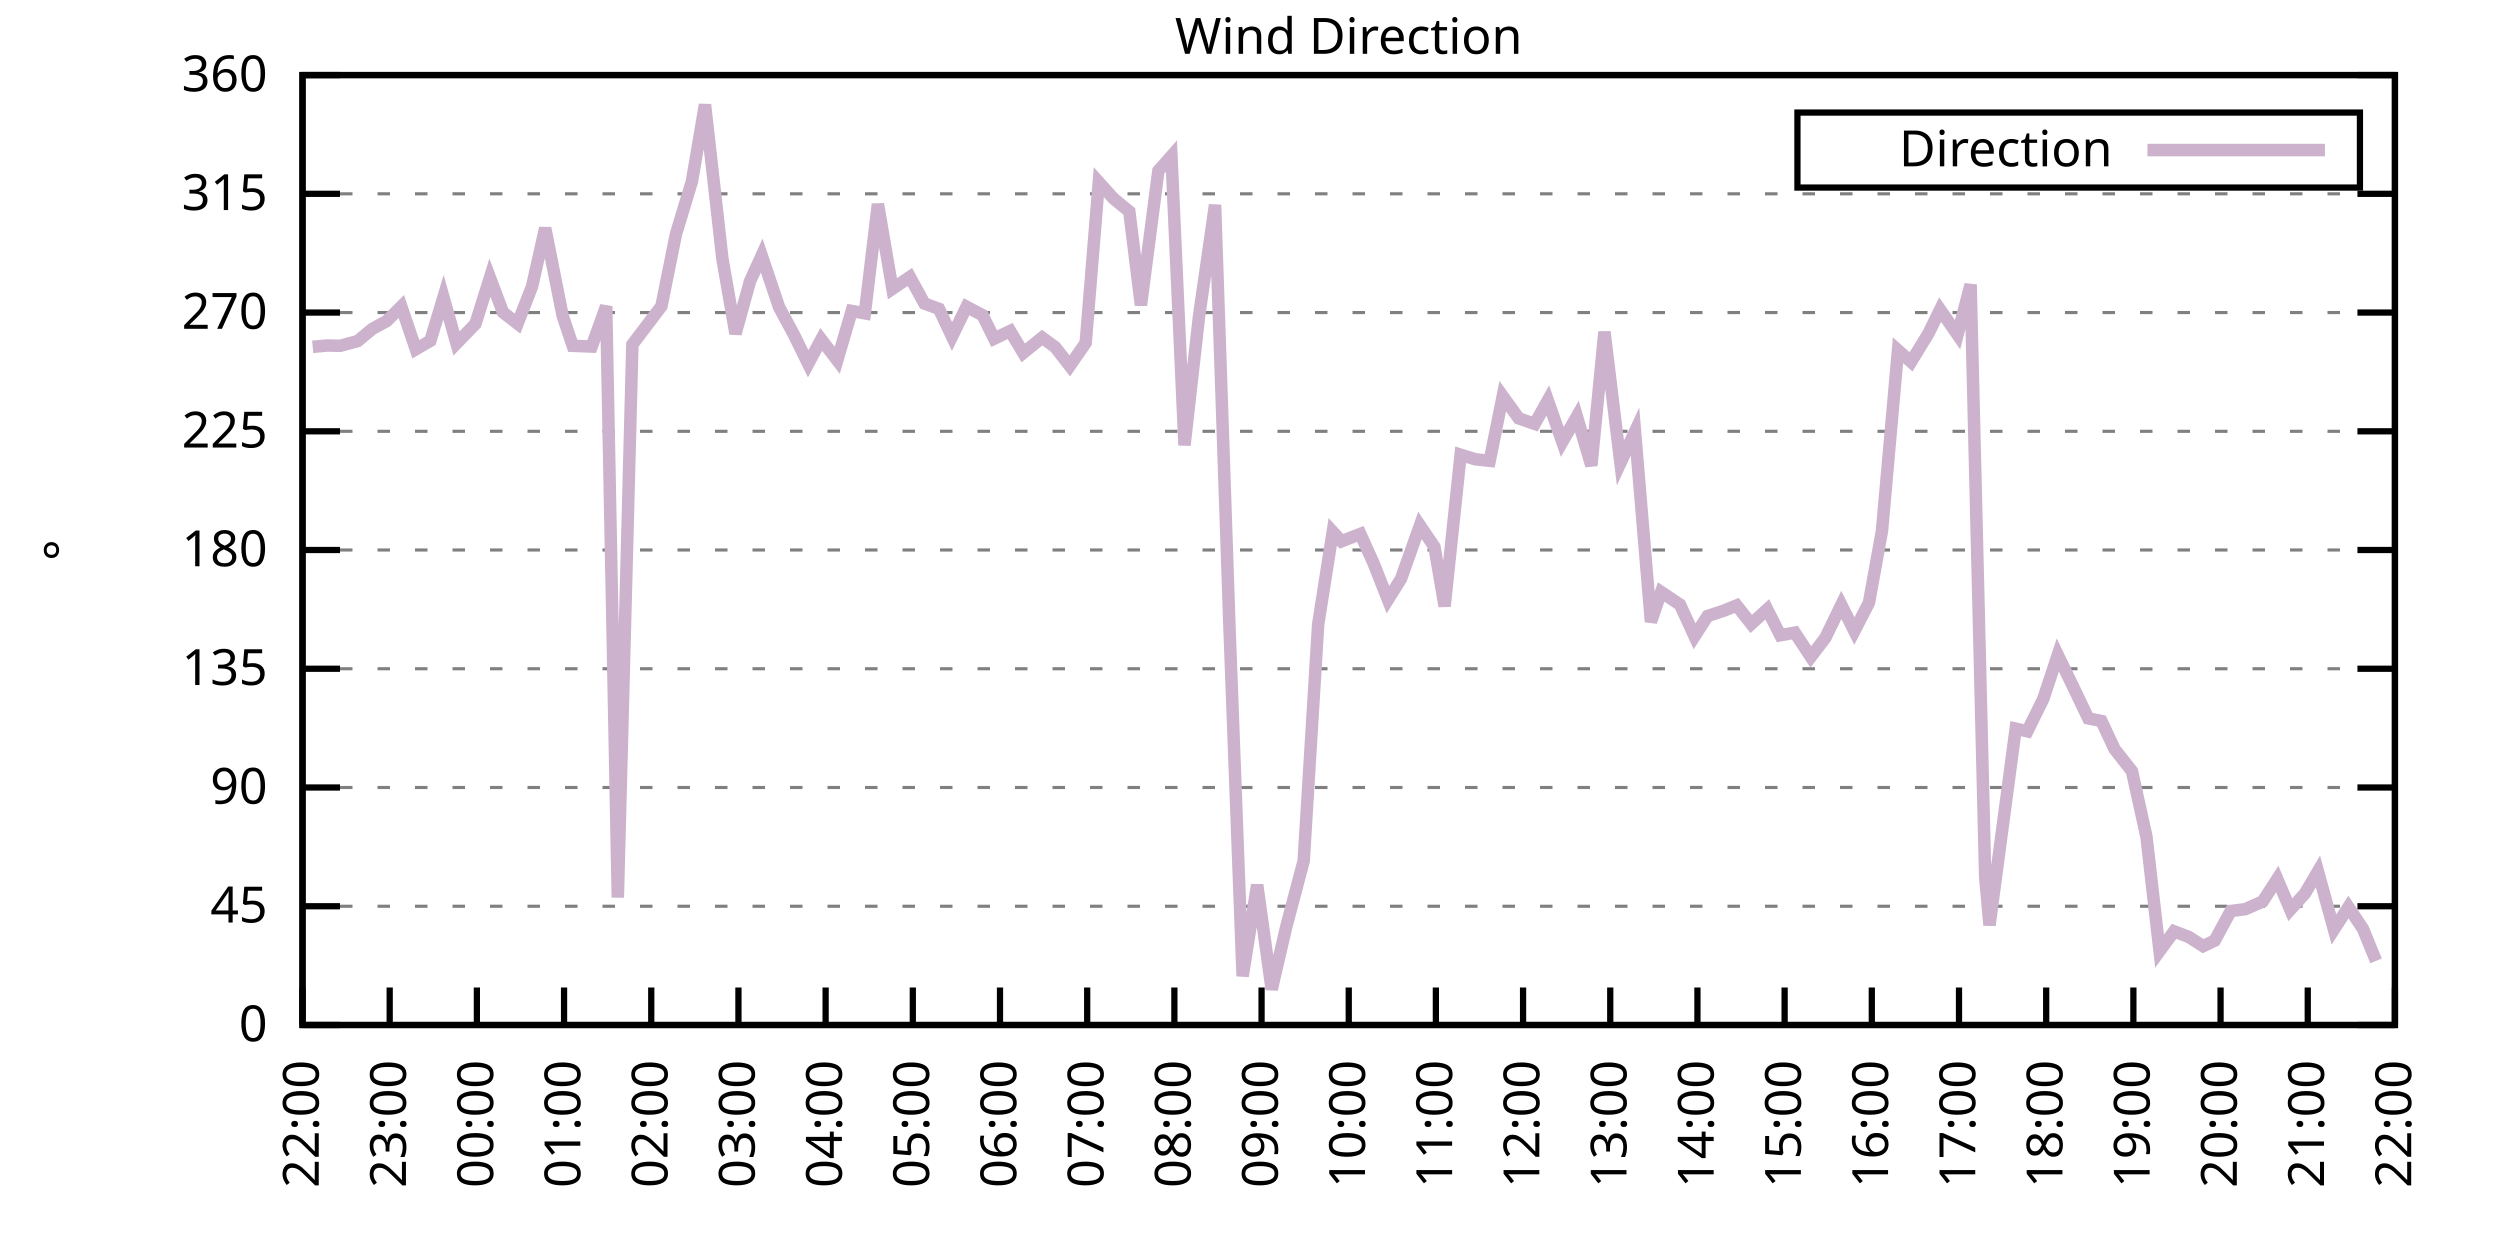
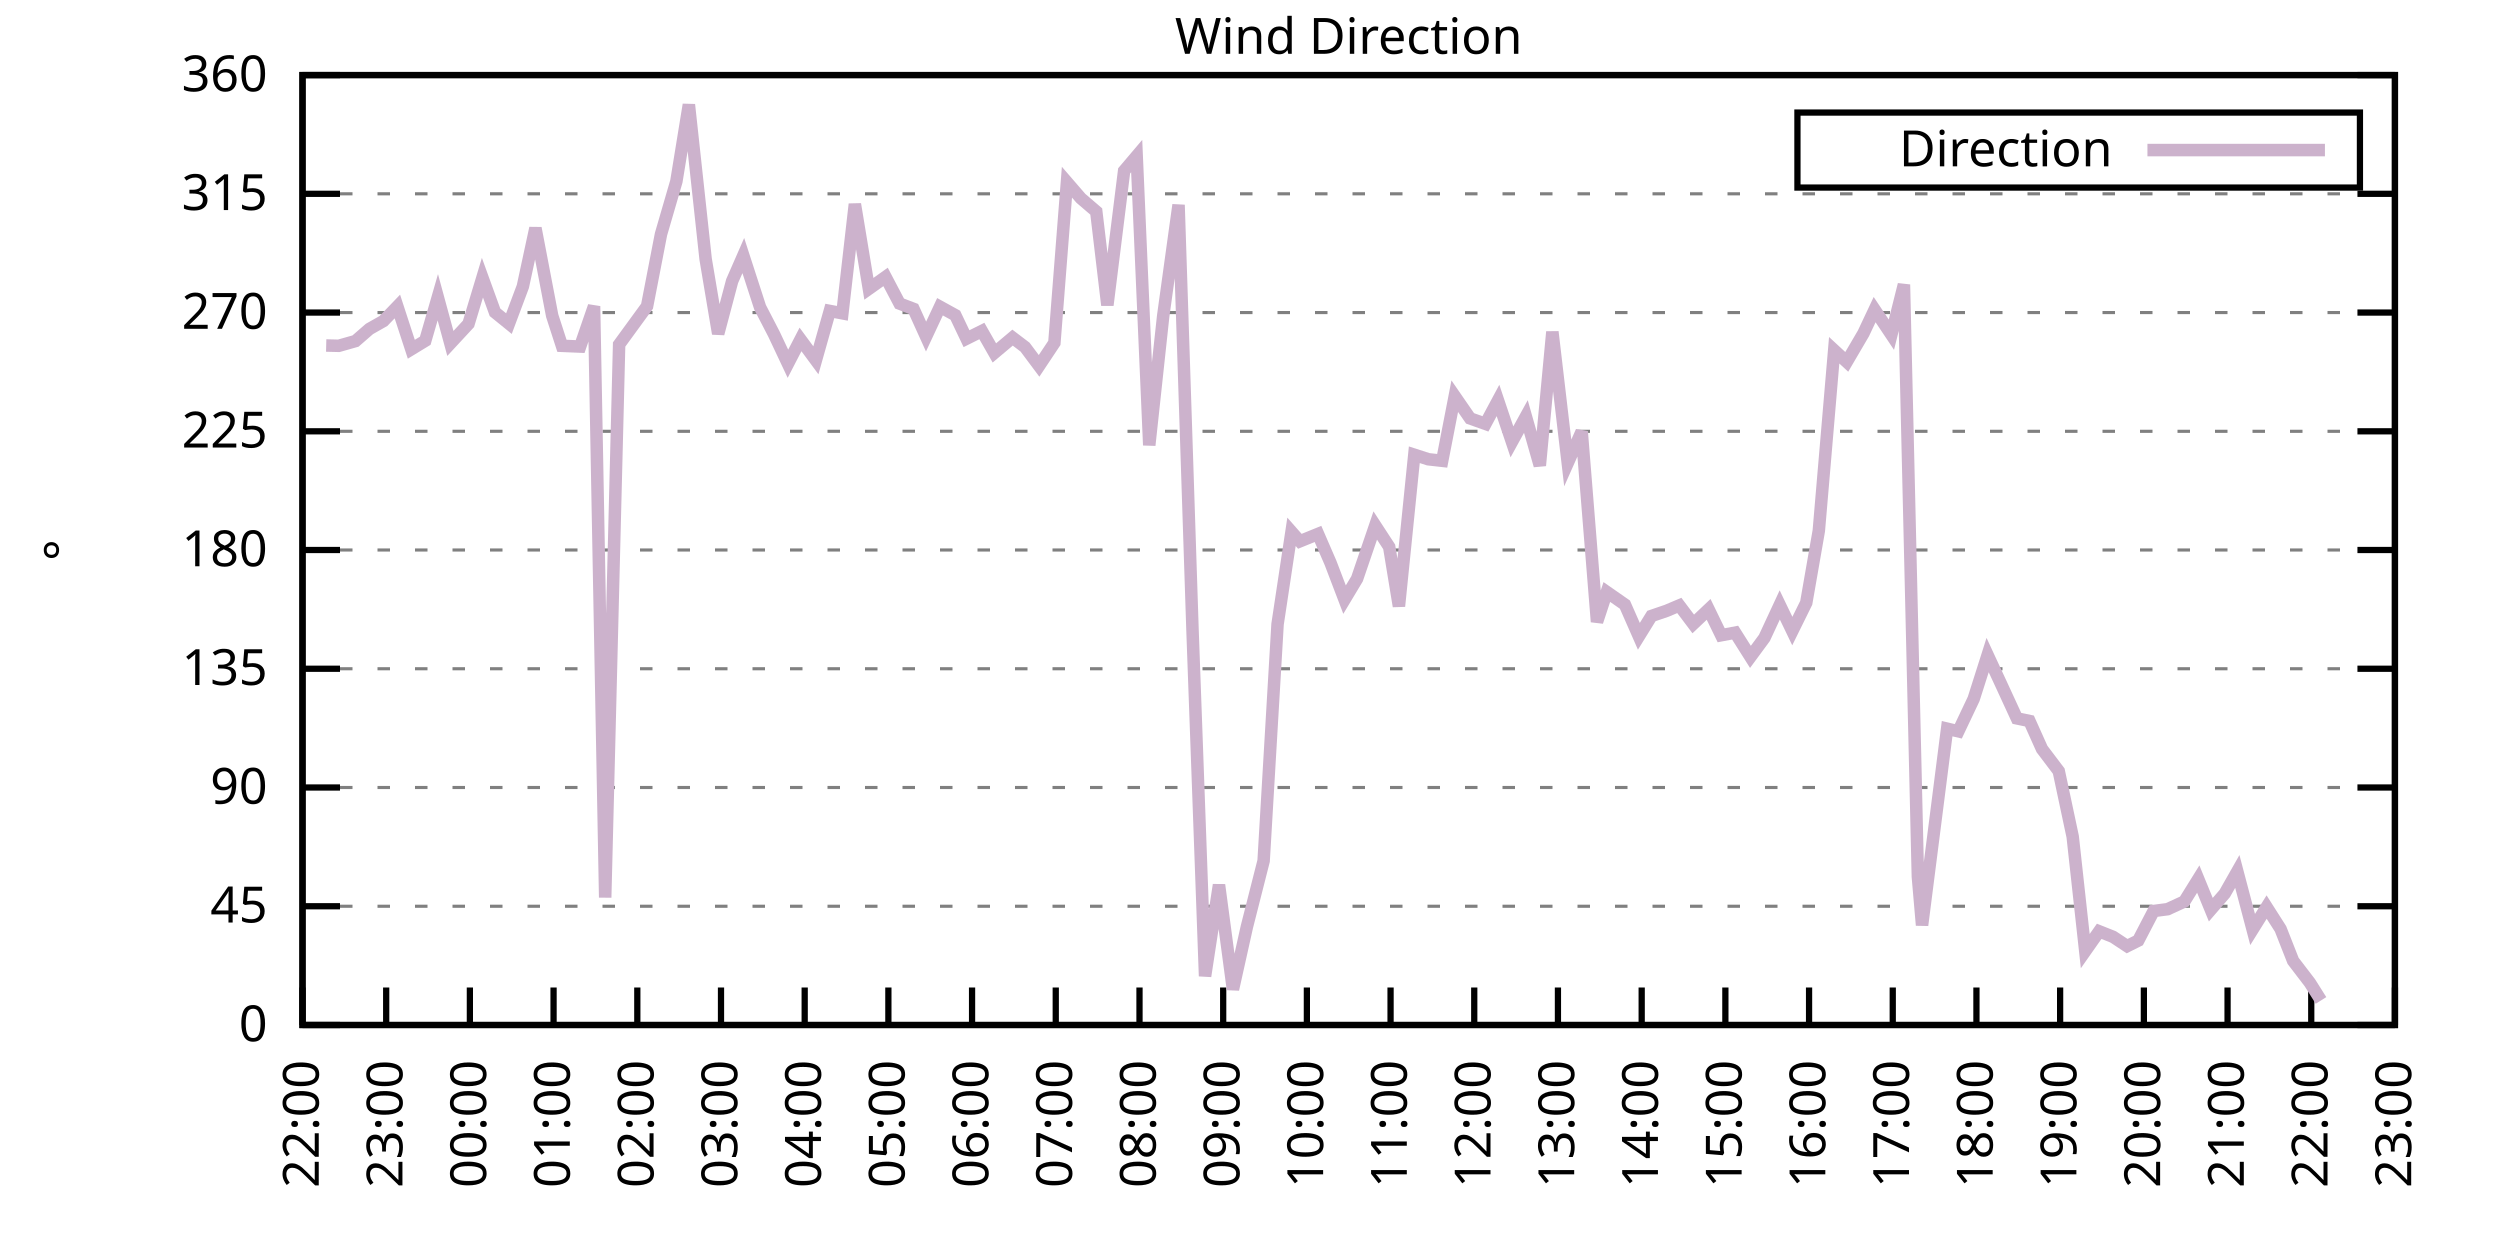
<svg xmlns="http://www.w3.org/2000/svg" xmlns:xlink="http://www.w3.org/1999/xlink" width="400" height="200" viewBox="0 0 400 200">
  <g id="gnuplot_canvas">
    <rect x="0" y="0" width="400" height="200" fill="none" />
    <defs>
      <circle id="gpDot" r="0.5" stroke-width="0.5" stroke="currentColor" />
      <path id="gpPt0" stroke-width="0.333" stroke="currentColor" d="M-1,0 h2 M0,-1 v2" />
      <path id="gpPt1" stroke-width="0.333" stroke="currentColor" d="M-1,-1 L1,1 M1,-1 L-1,1" />
      <path id="gpPt2" stroke-width="0.333" stroke="currentColor" d="M-1,0 L1,0 M0,-1 L0,1 M-1,-1 L1,1 M-1,1 L1,-1" />
      <rect id="gpPt3" stroke-width="0.333" stroke="currentColor" x="-1" y="-1" width="2" height="2" />
      <rect id="gpPt4" stroke-width="0.333" stroke="currentColor" fill="currentColor" x="-1" y="-1" width="2" height="2" />
      <circle id="gpPt5" stroke-width="0.333" stroke="currentColor" cx="0" cy="0" r="1" />
      <use xlink:href="#gpPt5" id="gpPt6" fill="currentColor" stroke="none" />
      <path id="gpPt7" stroke-width="0.333" stroke="currentColor" d="M0,-1.33 L-1.33,0.67 L1.33,0.67 z" />
      <use xlink:href="#gpPt7" id="gpPt8" fill="currentColor" stroke="none" />
      <use xlink:href="#gpPt7" id="gpPt9" stroke="currentColor" transform="rotate(180)" />
      <use xlink:href="#gpPt9" id="gpPt10" fill="currentColor" stroke="none" />
      <use xlink:href="#gpPt3" id="gpPt11" stroke="currentColor" transform="rotate(45)" />
      <use xlink:href="#gpPt11" id="gpPt12" fill="currentColor" stroke="none" />
      <path id="gpPt13" stroke-width="0.333" stroke="currentColor" d="M0,1.330 L1.265,0.411 L0.782,-1.067 L-0.782,-1.076 L-1.265,0.411 z" />
      <use xlink:href="#gpPt13" id="gpPt14" fill="currentColor" stroke="none" />
      <filter id="textbox" filterUnits="objectBoundingBox" x="0" y="0" height="1" width="1">
        <feFlood flood-color="white" flood-opacity="1" result="bgnd" />
        <feComposite in="SourceGraphic" in2="bgnd" operator="atop" />
      </filter>
      <filter id="greybox" filterUnits="objectBoundingBox" x="0" y="0" height="1" width="1">
        <feFlood flood-color="lightgrey" flood-opacity="1" result="grey" />
        <feComposite in="SourceGraphic" in2="grey" operator="atop" />
      </filter>
    </defs>
    <g fill="none" color="white" stroke="currentColor" stroke-width="1.00" stroke-linecap="butt" stroke-linejoin="miter">
</g>
    <g fill="none" color="black" stroke="currentColor" stroke-width="1.00" stroke-linecap="butt" stroke-linejoin="miter">
      <g stroke="none" shape-rendering="crispEdges">
        <polygon fill="rgb(255, 255, 255)" points="48.40,164.00 383.18,164.00 383.18,12.02 48.40,12.02 " />
      </g>
    </g>
    <g fill="none" color="black" stroke="currentColor" stroke-width="1.00" stroke-linecap="butt" stroke-linejoin="miter">
</g>
    <g fill="none" color="black" stroke="black" stroke-width="0.50" stroke-linecap="butt" stroke-linejoin="miter">
</g>
    <g fill="none" color="gray" stroke="currentColor" stroke-width="0.50" stroke-linecap="butt" stroke-linejoin="miter">
      <path stroke="gray" stroke-dasharray="2,4" class="gridline" d="M48.40,164.00 L383.19,164.00  " />
    </g>
    <g fill="none" color="gray" stroke="gray" stroke-width="1.00" stroke-linecap="butt" stroke-linejoin="miter">
</g>
    <g fill="none" color="black" stroke="currentColor" stroke-width="1.00" stroke-linecap="butt" stroke-linejoin="miter">
      <path stroke="black" d="M48.40,164.00 L54.40,164.00 M383.19,164.00 L377.19,164.00  " />
      <g transform="translate(42.80,166.60)" stroke="none" fill="black" font-family="Sans" font-size="8.00" text-anchor="end">
        <text>
          <tspan font-family="Sans"> 0</tspan>
        </text>
      </g>
    </g>
    <g fill="none" color="black" stroke="currentColor" stroke-width="1.00" stroke-linecap="butt" stroke-linejoin="miter">
</g>
    <g fill="none" color="black" stroke="black" stroke-width="0.50" stroke-linecap="butt" stroke-linejoin="miter">
</g>
    <g fill="none" color="gray" stroke="currentColor" stroke-width="0.50" stroke-linecap="butt" stroke-linejoin="miter">
      <path stroke="gray" stroke-dasharray="2,4" class="gridline" d="M48.40,145.00 L383.19,145.00  " />
    </g>
    <g fill="none" color="gray" stroke="gray" stroke-width="1.00" stroke-linecap="butt" stroke-linejoin="miter">
</g>
    <g fill="none" color="black" stroke="currentColor" stroke-width="1.00" stroke-linecap="butt" stroke-linejoin="miter">
      <path stroke="black" d="M48.40,145.00 L54.40,145.00 M383.19,145.00 L377.19,145.00  " />
      <g transform="translate(42.80,147.60)" stroke="none" fill="black" font-family="Sans" font-size="8.00" text-anchor="end">
        <text>
          <tspan font-family="Sans"> 45</tspan>
        </text>
      </g>
    </g>
    <g fill="none" color="black" stroke="currentColor" stroke-width="1.00" stroke-linecap="butt" stroke-linejoin="miter">
</g>
    <g fill="none" color="black" stroke="black" stroke-width="0.50" stroke-linecap="butt" stroke-linejoin="miter">
</g>
    <g fill="none" color="gray" stroke="currentColor" stroke-width="0.50" stroke-linecap="butt" stroke-linejoin="miter">
      <path stroke="gray" stroke-dasharray="2,4" class="gridline" d="M48.40,126.00 L383.19,126.00  " />
    </g>
    <g fill="none" color="gray" stroke="gray" stroke-width="1.00" stroke-linecap="butt" stroke-linejoin="miter">
</g>
    <g fill="none" color="black" stroke="currentColor" stroke-width="1.00" stroke-linecap="butt" stroke-linejoin="miter">
      <path stroke="black" d="M48.40,126.00 L54.40,126.00 M383.19,126.00 L377.19,126.00  " />
      <g transform="translate(42.80,128.60)" stroke="none" fill="black" font-family="Sans" font-size="8.00" text-anchor="end">
        <text>
          <tspan font-family="Sans"> 90</tspan>
        </text>
      </g>
    </g>
    <g fill="none" color="black" stroke="currentColor" stroke-width="1.00" stroke-linecap="butt" stroke-linejoin="miter">
</g>
    <g fill="none" color="black" stroke="black" stroke-width="0.50" stroke-linecap="butt" stroke-linejoin="miter">
</g>
    <g fill="none" color="gray" stroke="currentColor" stroke-width="0.50" stroke-linecap="butt" stroke-linejoin="miter">
      <path stroke="gray" stroke-dasharray="2,4" class="gridline" d="M48.40,107.00 L383.19,107.00  " />
    </g>
    <g fill="none" color="gray" stroke="gray" stroke-width="1.00" stroke-linecap="butt" stroke-linejoin="miter">
</g>
    <g fill="none" color="black" stroke="currentColor" stroke-width="1.00" stroke-linecap="butt" stroke-linejoin="miter">
      <path stroke="black" d="M48.40,107.00 L54.40,107.00 M383.19,107.00 L377.19,107.00  " />
      <g transform="translate(42.80,109.60)" stroke="none" fill="black" font-family="Sans" font-size="8.00" text-anchor="end">
        <text>
          <tspan font-family="Sans"> 135</tspan>
        </text>
      </g>
    </g>
    <g fill="none" color="black" stroke="currentColor" stroke-width="1.00" stroke-linecap="butt" stroke-linejoin="miter">
</g>
    <g fill="none" color="black" stroke="black" stroke-width="0.50" stroke-linecap="butt" stroke-linejoin="miter">
</g>
    <g fill="none" color="gray" stroke="currentColor" stroke-width="0.50" stroke-linecap="butt" stroke-linejoin="miter">
      <path stroke="gray" stroke-dasharray="2,4" class="gridline" d="M48.40,88.00 L383.19,88.00  " />
    </g>
    <g fill="none" color="gray" stroke="gray" stroke-width="1.00" stroke-linecap="butt" stroke-linejoin="miter">
</g>
    <g fill="none" color="black" stroke="currentColor" stroke-width="1.00" stroke-linecap="butt" stroke-linejoin="miter">
      <path stroke="black" d="M48.40,88.00 L54.40,88.00 M383.19,88.00 L377.19,88.00  " />
      <g transform="translate(42.80,90.60)" stroke="none" fill="black" font-family="Sans" font-size="8.00" text-anchor="end">
        <text>
          <tspan font-family="Sans"> 180</tspan>
        </text>
      </g>
    </g>
    <g fill="none" color="black" stroke="currentColor" stroke-width="1.00" stroke-linecap="butt" stroke-linejoin="miter">
</g>
    <g fill="none" color="black" stroke="black" stroke-width="0.50" stroke-linecap="butt" stroke-linejoin="miter">
</g>
    <g fill="none" color="gray" stroke="currentColor" stroke-width="0.50" stroke-linecap="butt" stroke-linejoin="miter">
      <path stroke="gray" stroke-dasharray="2,4" class="gridline" d="M48.40,69.01 L383.19,69.01  " />
    </g>
    <g fill="none" color="gray" stroke="gray" stroke-width="1.00" stroke-linecap="butt" stroke-linejoin="miter">
</g>
    <g fill="none" color="black" stroke="currentColor" stroke-width="1.00" stroke-linecap="butt" stroke-linejoin="miter">
      <path stroke="black" d="M48.40,69.01 L54.40,69.01 M383.19,69.01 L377.19,69.01  " />
      <g transform="translate(42.80,71.61)" stroke="none" fill="black" font-family="Sans" font-size="8.00" text-anchor="end">
        <text>
          <tspan font-family="Sans"> 225</tspan>
        </text>
      </g>
    </g>
    <g fill="none" color="black" stroke="currentColor" stroke-width="1.00" stroke-linecap="butt" stroke-linejoin="miter">
</g>
    <g fill="none" color="black" stroke="black" stroke-width="0.50" stroke-linecap="butt" stroke-linejoin="miter">
</g>
    <g fill="none" color="gray" stroke="currentColor" stroke-width="0.50" stroke-linecap="butt" stroke-linejoin="miter">
      <path stroke="gray" stroke-dasharray="2,4" class="gridline" d="M48.40,50.01 L383.19,50.01  " />
    </g>
    <g fill="none" color="gray" stroke="gray" stroke-width="1.00" stroke-linecap="butt" stroke-linejoin="miter">
</g>
    <g fill="none" color="black" stroke="currentColor" stroke-width="1.00" stroke-linecap="butt" stroke-linejoin="miter">
      <path stroke="black" d="M48.40,50.01 L54.40,50.01 M383.19,50.01 L377.19,50.01  " />
      <g transform="translate(42.80,52.61)" stroke="none" fill="black" font-family="Sans" font-size="8.00" text-anchor="end">
        <text>
          <tspan font-family="Sans"> 270</tspan>
        </text>
      </g>
    </g>
    <g fill="none" color="black" stroke="currentColor" stroke-width="1.00" stroke-linecap="butt" stroke-linejoin="miter">
</g>
    <g fill="none" color="black" stroke="black" stroke-width="0.50" stroke-linecap="butt" stroke-linejoin="miter">
</g>
    <g fill="none" color="gray" stroke="currentColor" stroke-width="0.50" stroke-linecap="butt" stroke-linejoin="miter">
      <path stroke="gray" stroke-dasharray="2,4" class="gridline" d="M48.40,31.01 L383.19,31.01  " />
    </g>
    <g fill="none" color="gray" stroke="gray" stroke-width="1.00" stroke-linecap="butt" stroke-linejoin="miter">
</g>
    <g fill="none" color="black" stroke="currentColor" stroke-width="1.00" stroke-linecap="butt" stroke-linejoin="miter">
      <path stroke="black" d="M48.40,31.01 L54.40,31.01 M383.19,31.01 L377.19,31.01  " />
      <g transform="translate(42.80,33.61)" stroke="none" fill="black" font-family="Sans" font-size="8.00" text-anchor="end">
        <text>
          <tspan font-family="Sans"> 315</tspan>
        </text>
      </g>
    </g>
    <g fill="none" color="black" stroke="currentColor" stroke-width="1.00" stroke-linecap="butt" stroke-linejoin="miter">
</g>
    <g fill="none" color="black" stroke="black" stroke-width="0.50" stroke-linecap="butt" stroke-linejoin="miter">
</g>
    <g fill="none" color="gray" stroke="currentColor" stroke-width="0.50" stroke-linecap="butt" stroke-linejoin="miter">
      <path stroke="gray" stroke-dasharray="2,4" class="gridline" d="M48.40,12.01 L383.19,12.01  " />
    </g>
    <g fill="none" color="gray" stroke="gray" stroke-width="1.00" stroke-linecap="butt" stroke-linejoin="miter">
</g>
    <g fill="none" color="black" stroke="currentColor" stroke-width="1.00" stroke-linecap="butt" stroke-linejoin="miter">
      <path stroke="black" d="M48.40,12.01 L54.40,12.01 M383.19,12.01 L377.19,12.01  " />
      <g transform="translate(42.80,14.61)" stroke="none" fill="black" font-family="Sans" font-size="8.00" text-anchor="end">
        <text>
          <tspan font-family="Sans"> 360</tspan>
        </text>
      </g>
    </g>
    <g fill="none" color="black" stroke="currentColor" stroke-width="1.00" stroke-linecap="butt" stroke-linejoin="miter">
      <path stroke="black" d="M48.40,164.00 L48.40,158.00  " />
      <g transform="translate(51.00,169.60) rotate(270.00)" stroke="none" fill="black" font-family="Sans" font-size="8.00" text-anchor="end">
        <text>
          <tspan font-family="Sans">22:00</tspan>
        </text>
      </g>
    </g>
    <g fill="none" color="black" stroke="currentColor" stroke-width="1.00" stroke-linecap="butt" stroke-linejoin="miter">
-       <path stroke="black" d="M62.35,164.00 L62.35,158.00  " />
-       <g transform="translate(64.95,169.60) rotate(270.00)" stroke="none" fill="black" font-family="Sans" font-size="8.00" text-anchor="end">
+       <path stroke="black" d="M61.79,164.00 L61.79,158.00  " />
+       <g transform="translate(64.39,169.60) rotate(270.00)" stroke="none" fill="black" font-family="Sans" font-size="8.00" text-anchor="end">
        <text>
          <tspan font-family="Sans">23:00</tspan>
        </text>
      </g>
    </g>
    <g fill="none" color="black" stroke="currentColor" stroke-width="1.00" stroke-linecap="butt" stroke-linejoin="miter">
-       <path stroke="black" d="M76.30,164.00 L76.30,158.00  " />
-       <g transform="translate(78.90,169.60) rotate(270.00)" stroke="none" fill="black" font-family="Sans" font-size="8.00" text-anchor="end">
+       <path stroke="black" d="M75.18,164.00 L75.18,158.00  " />
+       <g transform="translate(77.78,169.60) rotate(270.00)" stroke="none" fill="black" font-family="Sans" font-size="8.00" text-anchor="end">
        <text>
          <tspan font-family="Sans">00:00</tspan>
        </text>
      </g>
    </g>
    <g fill="none" color="black" stroke="currentColor" stroke-width="1.00" stroke-linecap="butt" stroke-linejoin="miter">
-       <path stroke="black" d="M90.25,164.00 L90.25,158.00  " />
-       <g transform="translate(92.85,169.60) rotate(270.00)" stroke="none" fill="black" font-family="Sans" font-size="8.00" text-anchor="end">
+       <path stroke="black" d="M88.57,164.00 L88.57,158.00  " />
+       <g transform="translate(91.17,169.60) rotate(270.00)" stroke="none" fill="black" font-family="Sans" font-size="8.00" text-anchor="end">
        <text>
          <tspan font-family="Sans">01:00</tspan>
        </text>
      </g>
    </g>
    <g fill="none" color="black" stroke="currentColor" stroke-width="1.00" stroke-linecap="butt" stroke-linejoin="miter">
-       <path stroke="black" d="M104.20,164.00 L104.20,158.00  " />
-       <g transform="translate(106.80,169.60) rotate(270.00)" stroke="none" fill="black" font-family="Sans" font-size="8.00" text-anchor="end">
+       <path stroke="black" d="M101.97,164.00 L101.97,158.00  " />
+       <g transform="translate(104.57,169.60) rotate(270.00)" stroke="none" fill="black" font-family="Sans" font-size="8.00" text-anchor="end">
        <text>
          <tspan font-family="Sans">02:00</tspan>
        </text>
      </g>
    </g>
    <g fill="none" color="black" stroke="currentColor" stroke-width="1.00" stroke-linecap="butt" stroke-linejoin="miter">
-       <path stroke="black" d="M118.15,164.00 L118.15,158.00  " />
-       <g transform="translate(120.75,169.60) rotate(270.00)" stroke="none" fill="black" font-family="Sans" font-size="8.00" text-anchor="end">
+       <path stroke="black" d="M115.36,164.00 L115.36,158.00  " />
+       <g transform="translate(117.96,169.60) rotate(270.00)" stroke="none" fill="black" font-family="Sans" font-size="8.00" text-anchor="end">
        <text>
          <tspan font-family="Sans">03:00</tspan>
        </text>
      </g>
    </g>
    <g fill="none" color="black" stroke="currentColor" stroke-width="1.00" stroke-linecap="butt" stroke-linejoin="miter">
-       <path stroke="black" d="M132.10,164.00 L132.10,158.00  " />
-       <g transform="translate(134.70,169.60) rotate(270.00)" stroke="none" fill="black" font-family="Sans" font-size="8.00" text-anchor="end">
+       <path stroke="black" d="M128.75,164.00 L128.75,158.00  " />
+       <g transform="translate(131.35,169.60) rotate(270.00)" stroke="none" fill="black" font-family="Sans" font-size="8.00" text-anchor="end">
        <text>
          <tspan font-family="Sans">04:00</tspan>
        </text>
      </g>
    </g>
    <g fill="none" color="black" stroke="currentColor" stroke-width="1.00" stroke-linecap="butt" stroke-linejoin="miter">
-       <path stroke="black" d="M146.05,164.00 L146.05,158.00  " />
-       <g transform="translate(148.65,169.60) rotate(270.00)" stroke="none" fill="black" font-family="Sans" font-size="8.00" text-anchor="end">
+       <path stroke="black" d="M142.14,164.00 L142.14,158.00  " />
+       <g transform="translate(144.74,169.60) rotate(270.00)" stroke="none" fill="black" font-family="Sans" font-size="8.00" text-anchor="end">
        <text>
          <tspan font-family="Sans">05:00</tspan>
        </text>
      </g>
    </g>
    <g fill="none" color="black" stroke="currentColor" stroke-width="1.00" stroke-linecap="butt" stroke-linejoin="miter">
-       <path stroke="black" d="M160.00,164.00 L160.00,158.00  " />
-       <g transform="translate(162.60,169.60) rotate(270.00)" stroke="none" fill="black" font-family="Sans" font-size="8.00" text-anchor="end">
+       <path stroke="black" d="M155.53,164.00 L155.53,158.00  " />
+       <g transform="translate(158.13,169.60) rotate(270.00)" stroke="none" fill="black" font-family="Sans" font-size="8.00" text-anchor="end">
        <text>
          <tspan font-family="Sans">06:00</tspan>
        </text>
      </g>
    </g>
    <g fill="none" color="black" stroke="currentColor" stroke-width="1.00" stroke-linecap="butt" stroke-linejoin="miter">
-       <path stroke="black" d="M173.95,164.00 L173.95,158.00  " />
-       <g transform="translate(176.55,169.60) rotate(270.00)" stroke="none" fill="black" font-family="Sans" font-size="8.00" text-anchor="end">
+       <path stroke="black" d="M168.92,164.00 L168.92,158.00  " />
+       <g transform="translate(171.52,169.60) rotate(270.00)" stroke="none" fill="black" font-family="Sans" font-size="8.00" text-anchor="end">
        <text>
          <tspan font-family="Sans">07:00</tspan>
        </text>
      </g>
    </g>
    <g fill="none" color="black" stroke="currentColor" stroke-width="1.00" stroke-linecap="butt" stroke-linejoin="miter">
-       <path stroke="black" d="M187.90,164.00 L187.90,158.00  " />
-       <g transform="translate(190.50,169.60) rotate(270.00)" stroke="none" fill="black" font-family="Sans" font-size="8.00" text-anchor="end">
+       <path stroke="black" d="M182.32,164.00 L182.32,158.00  " />
+       <g transform="translate(184.92,169.60) rotate(270.00)" stroke="none" fill="black" font-family="Sans" font-size="8.00" text-anchor="end">
        <text>
          <tspan font-family="Sans">08:00</tspan>
        </text>
      </g>
    </g>
    <g fill="none" color="black" stroke="currentColor" stroke-width="1.00" stroke-linecap="butt" stroke-linejoin="miter">
-       <path stroke="black" d="M201.85,164.00 L201.85,158.00  " />
-       <g transform="translate(204.45,169.60) rotate(270.00)" stroke="none" fill="black" font-family="Sans" font-size="8.00" text-anchor="end">
+       <path stroke="black" d="M195.71,164.00 L195.71,158.00  " />
+       <g transform="translate(198.31,169.60) rotate(270.00)" stroke="none" fill="black" font-family="Sans" font-size="8.00" text-anchor="end">
        <text>
          <tspan font-family="Sans">09:00</tspan>
        </text>
      </g>
    </g>
    <g fill="none" color="black" stroke="currentColor" stroke-width="1.00" stroke-linecap="butt" stroke-linejoin="miter">
-       <path stroke="black" d="M215.80,164.00 L215.80,158.00  " />
-       <g transform="translate(218.40,169.60) rotate(270.00)" stroke="none" fill="black" font-family="Sans" font-size="8.00" text-anchor="end">
+       <path stroke="black" d="M209.10,164.00 L209.10,158.00  " />
+       <g transform="translate(211.70,169.60) rotate(270.00)" stroke="none" fill="black" font-family="Sans" font-size="8.00" text-anchor="end">
        <text>
          <tspan font-family="Sans">10:00</tspan>
        </text>
      </g>
    </g>
    <g fill="none" color="black" stroke="currentColor" stroke-width="1.00" stroke-linecap="butt" stroke-linejoin="miter">
-       <path stroke="black" d="M229.74,164.00 L229.74,158.00  " />
-       <g transform="translate(232.34,169.60) rotate(270.00)" stroke="none" fill="black" font-family="Sans" font-size="8.00" text-anchor="end">
+       <path stroke="black" d="M222.49,164.00 L222.49,158.00  " />
+       <g transform="translate(225.09,169.60) rotate(270.00)" stroke="none" fill="black" font-family="Sans" font-size="8.00" text-anchor="end">
        <text>
          <tspan font-family="Sans">11:00</tspan>
        </text>
      </g>
    </g>
    <g fill="none" color="black" stroke="currentColor" stroke-width="1.00" stroke-linecap="butt" stroke-linejoin="miter">
-       <path stroke="black" d="M243.69,164.00 L243.69,158.00  " />
-       <g transform="translate(246.29,169.60) rotate(270.00)" stroke="none" fill="black" font-family="Sans" font-size="8.00" text-anchor="end">
+       <path stroke="black" d="M235.88,164.00 L235.88,158.00  " />
+       <g transform="translate(238.48,169.60) rotate(270.00)" stroke="none" fill="black" font-family="Sans" font-size="8.00" text-anchor="end">
        <text>
          <tspan font-family="Sans">12:00</tspan>
        </text>
      </g>
    </g>
    <g fill="none" color="black" stroke="currentColor" stroke-width="1.00" stroke-linecap="butt" stroke-linejoin="miter">
-       <path stroke="black" d="M257.64,164.00 L257.64,158.00  " />
-       <g transform="translate(260.24,169.60) rotate(270.00)" stroke="none" fill="black" font-family="Sans" font-size="8.00" text-anchor="end">
+       <path stroke="black" d="M249.27,164.00 L249.27,158.00  " />
+       <g transform="translate(251.87,169.60) rotate(270.00)" stroke="none" fill="black" font-family="Sans" font-size="8.00" text-anchor="end">
        <text>
          <tspan font-family="Sans">13:00</tspan>
        </text>
      </g>
    </g>
    <g fill="none" color="black" stroke="currentColor" stroke-width="1.00" stroke-linecap="butt" stroke-linejoin="miter">
-       <path stroke="black" d="M271.59,164.00 L271.59,158.00  " />
-       <g transform="translate(274.19,169.60) rotate(270.00)" stroke="none" fill="black" font-family="Sans" font-size="8.00" text-anchor="end">
+       <path stroke="black" d="M262.67,164.00 L262.67,158.00  " />
+       <g transform="translate(265.27,169.60) rotate(270.00)" stroke="none" fill="black" font-family="Sans" font-size="8.00" text-anchor="end">
        <text>
          <tspan font-family="Sans">14:00</tspan>
        </text>
      </g>
    </g>
    <g fill="none" color="black" stroke="currentColor" stroke-width="1.00" stroke-linecap="butt" stroke-linejoin="miter">
-       <path stroke="black" d="M285.54,164.00 L285.54,158.00  " />
-       <g transform="translate(288.14,169.60) rotate(270.00)" stroke="none" fill="black" font-family="Sans" font-size="8.00" text-anchor="end">
+       <path stroke="black" d="M276.06,164.00 L276.06,158.00  " />
+       <g transform="translate(278.66,169.60) rotate(270.00)" stroke="none" fill="black" font-family="Sans" font-size="8.00" text-anchor="end">
        <text>
          <tspan font-family="Sans">15:00</tspan>
        </text>
      </g>
    </g>
    <g fill="none" color="black" stroke="currentColor" stroke-width="1.00" stroke-linecap="butt" stroke-linejoin="miter">
-       <path stroke="black" d="M299.49,164.00 L299.49,158.00  " />
-       <g transform="translate(302.09,169.60) rotate(270.00)" stroke="none" fill="black" font-family="Sans" font-size="8.00" text-anchor="end">
+       <path stroke="black" d="M289.45,164.00 L289.45,158.00  " />
+       <g transform="translate(292.05,169.60) rotate(270.00)" stroke="none" fill="black" font-family="Sans" font-size="8.00" text-anchor="end">
        <text>
          <tspan font-family="Sans">16:00</tspan>
        </text>
      </g>
    </g>
    <g fill="none" color="black" stroke="currentColor" stroke-width="1.00" stroke-linecap="butt" stroke-linejoin="miter">
-       <path stroke="black" d="M313.44,164.00 L313.44,158.00  " />
-       <g transform="translate(316.04,169.60) rotate(270.00)" stroke="none" fill="black" font-family="Sans" font-size="8.00" text-anchor="end">
+       <path stroke="black" d="M302.84,164.00 L302.84,158.00  " />
+       <g transform="translate(305.44,169.60) rotate(270.00)" stroke="none" fill="black" font-family="Sans" font-size="8.00" text-anchor="end">
        <text>
          <tspan font-family="Sans">17:00</tspan>
        </text>
      </g>
    </g>
    <g fill="none" color="black" stroke="currentColor" stroke-width="1.00" stroke-linecap="butt" stroke-linejoin="miter">
-       <path stroke="black" d="M327.39,164.00 L327.39,158.00  " />
-       <g transform="translate(329.99,169.60) rotate(270.00)" stroke="none" fill="black" font-family="Sans" font-size="8.00" text-anchor="end">
+       <path stroke="black" d="M316.23,164.00 L316.23,158.00  " />
+       <g transform="translate(318.83,169.60) rotate(270.00)" stroke="none" fill="black" font-family="Sans" font-size="8.00" text-anchor="end">
        <text>
          <tspan font-family="Sans">18:00</tspan>
        </text>
      </g>
    </g>
    <g fill="none" color="black" stroke="currentColor" stroke-width="1.00" stroke-linecap="butt" stroke-linejoin="miter">
-       <path stroke="black" d="M341.34,164.00 L341.34,158.00  " />
-       <g transform="translate(343.94,169.60) rotate(270.00)" stroke="none" fill="black" font-family="Sans" font-size="8.00" text-anchor="end">
+       <path stroke="black" d="M329.62,164.00 L329.62,158.00  " />
+       <g transform="translate(332.22,169.60) rotate(270.00)" stroke="none" fill="black" font-family="Sans" font-size="8.00" text-anchor="end">
        <text>
          <tspan font-family="Sans">19:00</tspan>
        </text>
      </g>
    </g>
    <g fill="none" color="black" stroke="currentColor" stroke-width="1.00" stroke-linecap="butt" stroke-linejoin="miter">
-       <path stroke="black" d="M355.29,164.00 L355.29,158.00  " />
-       <g transform="translate(357.89,169.60) rotate(270.00)" stroke="none" fill="black" font-family="Sans" font-size="8.00" text-anchor="end">
+       <path stroke="black" d="M343.02,164.00 L343.02,158.00  " />
+       <g transform="translate(345.62,169.60) rotate(270.00)" stroke="none" fill="black" font-family="Sans" font-size="8.00" text-anchor="end">
        <text>
          <tspan font-family="Sans">20:00</tspan>
        </text>
      </g>
    </g>
    <g fill="none" color="black" stroke="currentColor" stroke-width="1.00" stroke-linecap="butt" stroke-linejoin="miter">
-       <path stroke="black" d="M369.24,164.00 L369.24,158.00  " />
-       <g transform="translate(371.84,169.60) rotate(270.00)" stroke="none" fill="black" font-family="Sans" font-size="8.00" text-anchor="end">
+       <path stroke="black" d="M356.41,164.00 L356.41,158.00  " />
+       <g transform="translate(359.01,169.60) rotate(270.00)" stroke="none" fill="black" font-family="Sans" font-size="8.00" text-anchor="end">
        <text>
          <tspan font-family="Sans">21:00</tspan>
+         </text>
+       </g>
+     </g>
+     <g fill="none" color="black" stroke="currentColor" stroke-width="1.00" stroke-linecap="butt" stroke-linejoin="miter">
+       <path stroke="black" d="M369.80,164.00 L369.80,158.00  " />
+       <g transform="translate(372.40,169.60) rotate(270.00)" stroke="none" fill="black" font-family="Sans" font-size="8.00" text-anchor="end">
+         <text>
+           <tspan font-family="Sans">22:00</tspan>
        </text>
      </g>
    </g>
    <g fill="none" color="black" stroke="currentColor" stroke-width="1.00" stroke-linecap="butt" stroke-linejoin="miter">
      <path stroke="black" d="M383.19,164.00 L383.19,158.00  " />
      <g transform="translate(385.79,169.60) rotate(270.00)" stroke="none" fill="black" font-family="Sans" font-size="8.00" text-anchor="end">
        <text>
-           <tspan font-family="Sans">22:00</tspan>
+           <tspan font-family="Sans">23:00</tspan>
        </text>
      </g>
    </g>
    <g fill="none" color="black" stroke="currentColor" stroke-width="1.00" stroke-linecap="butt" stroke-linejoin="miter">
</g>
    <g fill="none" color="black" stroke="currentColor" stroke-width="1.00" stroke-linecap="butt" stroke-linejoin="miter">
      <path stroke="black" d="M48.40,12.01 L48.40,164.00 L383.19,164.00 L383.19,12.01 L48.40,12.01 Z  " />
    </g>
    <g fill="none" color="black" stroke="currentColor" stroke-width="1.00" stroke-linecap="butt" stroke-linejoin="miter">
</g>
    <g fill="none" color="black" stroke="currentColor" stroke-width="1.00" stroke-linecap="butt" stroke-linejoin="miter">
      <path stroke="black" d="M287.59,30.01 L287.59,18.01 L377.59,18.01 L377.59,30.01 L287.59,30.01 Z  " />
    </g>
    <g id="Wind_direction_plot_1">
      <g fill="none" color="white" stroke="black" stroke-width="2.00" stroke-linecap="butt" stroke-linejoin="miter">
</g>
      <g fill="none" color="black" stroke="currentColor" stroke-width="2.00" stroke-linecap="butt" stroke-linejoin="miter">
        <g transform="translate(337.99,26.61)" stroke="none" fill="black" font-family="Sans" font-size="8.00" text-anchor="end">
          <text>
            <tspan font-family="Sans">Direction</tspan>
          </text>
        </g>
      </g>
      <g fill="none" color="black" stroke="currentColor" stroke-width="2.00" stroke-linecap="butt" stroke-linejoin="miter">
-         <path stroke="rgb(204, 178, 204)" d="M343.59,24.01 L371.99,24.01 M50.03,55.50 L52.35,55.28 L54.44,55.33 L57.23,54.57 L59.56,52.63 L61.88,51.36   L64.21,49.04 L66.53,55.88 L68.86,54.52 L70.95,47.56 L73.04,54.95 L76.07,51.82 L78.39,44.43 L80.48,49.97   L82.81,51.78 L85.13,45.83 L87.23,36.50 L90.02,50.51 L91.64,55.33 L94.67,55.45 L96.99,48.99 L98.85,143.61   L101.18,55.12 L105.83,48.99 L108.15,37.47 L110.71,29.02 L112.80,16.74 L115.59,41.44 L117.68,53.39 L120.01,44.98   L121.87,40.89 L124.66,49.16 L126.98,53.47 L129.31,58.20 L131.40,54.31 L133.96,57.65 L136.28,49.75 L138.37,50.13   L140.47,32.66 L142.79,46.21 L145.58,44.31 L147.91,48.57 L150.23,49.42 L152.32,53.85 L154.65,49.08 L157.21,50.43   L159.07,54.19 L161.62,52.96 L163.72,56.47 L166.74,54.02 L168.83,55.54 L171.16,58.54 L173.71,54.86 L175.81,29.15   L178.13,31.73 L180.69,33.84 L182.55,48.83 L185.34,27.34 L187.43,24.97 L189.52,71.24 L191.85,50.56 L194.41,32.78   L196.73,100.76 L198.82,156.19 L201.15,141.58 L203.47,158.30 L205.80,148.29 L208.59,137.74 L210.91,99.87 L213.24,85.09   L214.63,86.61 L217.65,85.43 L219.75,90.07 L222.07,95.94 L224.16,92.61 L227.19,84.08 L229.51,87.50 L231.14,97.00   L233.70,72.76 L236.02,73.48 L238.35,73.73 L240.44,63.39 L243.00,66.94 L245.55,67.82 L247.65,64.07 L249.97,70.70   L252.30,66.64 L254.62,74.49 L256.71,53.09 L259.27,74.07 L261.60,69.05 L264.15,99.49 L265.78,94.72 L268.80,96.74   L271.13,101.81 L273.22,98.56 L275.78,97.72 L277.87,96.87 L280.20,99.83 L282.75,97.50 L284.85,101.64 L287.17,101.22   L289.73,105.10 L292.05,102.06 L294.61,96.79 L296.70,100.97 L299.03,96.45 L301.12,84.92 L303.68,56.04 L305.77,57.90   L308.56,53.34 L310.42,49.54 L313.21,53.55 L315.30,45.53 L317.63,140.27 L318.32,148.04 L322.51,116.59 L324.37,117.01   L326.93,111.82 L329.25,104.81 L331.58,109.62 L334.13,114.94 L336.23,115.36 L338.32,119.84 L341.11,123.38 L343.43,133.86   L345.53,152.18 L347.85,149.01 L350.18,149.90 L352.50,151.38 L354.36,150.49 L356.92,145.76 L359.24,145.47 L362.03,144.24   L364.36,140.65 L366.45,145.55 L368.78,142.97 L370.87,139.43 L373.43,148.72 L375.75,145.13 L378.08,148.63 L380.17,153.74    " />
+         <path stroke="rgb(204, 178, 204)" d="M343.59,24.01 L371.99,24.01 M52.19,55.28 L54.20,55.33 L56.88,54.57 L59.11,52.63 L61.35,51.36 L63.58,49.04   L65.81,55.88 L68.04,54.52 L70.05,47.56 L72.06,54.95 L74.96,51.82 L77.19,44.43 L79.20,49.97 L81.43,51.78   L83.66,45.83 L85.67,36.50 L88.35,50.51 L89.91,55.33 L92.82,55.45 L95.05,48.99 L96.83,143.61 L99.06,55.12   L103.53,48.99 L105.76,37.47 L108.22,29.02 L110.22,16.74 L112.90,41.44 L114.91,53.39 L117.14,44.98 L118.93,40.89   L121.61,49.16 L123.84,53.47 L126.07,58.20 L128.08,54.31 L130.54,57.65 L132.77,49.75 L134.78,50.13 L136.78,32.66   L139.02,46.21 L141.69,44.31 L143.93,48.57 L146.16,49.42 L148.17,53.85 L150.40,49.08 L152.85,50.43 L154.64,54.19   L157.10,52.96 L159.10,56.47 L162.01,54.02 L164.01,55.54 L166.25,58.54 L168.70,54.86 L170.71,29.15 L172.94,31.73   L175.40,33.84 L177.18,48.83 L179.86,27.34 L181.87,24.97 L183.88,71.24 L186.11,50.56 L188.57,32.78 L190.80,100.76   L192.81,156.19 L195.04,141.58 L197.27,158.30 L199.50,148.29 L202.18,137.74 L204.41,99.87 L206.64,85.09 L207.98,86.61   L210.88,85.43 L212.89,90.07 L215.13,95.94 L217.13,92.61 L220.04,84.08 L222.27,87.50 L223.83,97.00 L226.29,72.76   L228.52,73.48 L230.75,73.73 L232.76,63.39 L235.21,66.94 L237.67,67.82 L239.68,64.07 L241.91,70.70 L244.14,66.64   L246.37,74.49 L248.38,53.09 L250.84,74.07 L253.07,69.05 L255.52,99.49 L257.09,94.72 L259.99,96.74 L262.22,101.81   L264.23,98.56 L266.68,97.72 L268.69,96.87 L270.92,99.83 L273.38,97.50 L275.39,101.64 L277.62,101.22 L280.07,105.10   L282.31,102.06 L284.76,96.79 L286.77,100.97 L289.00,96.45 L291.01,84.92 L293.47,56.04 L295.48,57.90 L298.15,53.34   L299.94,49.54 L302.62,53.55 L304.63,45.53 L306.86,140.27 L307.53,148.04 L311.54,116.59 L313.33,117.01 L315.79,111.82   L318.02,104.81 L320.25,109.62 L322.70,114.94 L324.71,115.36 L326.72,119.84 L329.40,123.38 L331.63,133.86 L333.64,152.18   L335.87,149.01 L338.10,149.90 L340.34,151.38 L342.12,150.49 L344.58,145.76 L346.81,145.47 L349.49,144.24 L351.72,140.65   L353.73,145.55 L355.96,142.97 L357.97,139.43 L360.42,148.72 L362.66,145.13 L364.89,148.63 L366.90,153.74 L369.58,157.24   L371.36,160.07  " />
      </g>
    </g>
    <g fill="none" color="black" stroke="currentColor" stroke-width="2.00" stroke-linecap="butt" stroke-linejoin="miter">
</g>
    <g fill="none" color="black" stroke="black" stroke-width="1.00" stroke-linecap="butt" stroke-linejoin="miter">
</g>
    <g fill="none" color="black" stroke="currentColor" stroke-width="1.00" stroke-linecap="butt" stroke-linejoin="miter">
      <path stroke="black" d="M48.40,12.01 L48.40,164.00 L383.19,164.00 L383.19,12.01 L48.40,12.01 Z  " />
      <g transform="translate(12.80,88.01) rotate(270.00)" stroke="none" fill="black" font-family="Sans" font-size="8.00" text-anchor="middle">
        <text>
          <tspan font-family="Sans">°</tspan>
        </text>
      </g>
    </g>
    <g fill="none" color="black" stroke="currentColor" stroke-width="1.00" stroke-linecap="butt" stroke-linejoin="miter">
</g>
    <g fill="none" color="black" stroke="currentColor" stroke-width="1.00" stroke-linecap="butt" stroke-linejoin="miter">
      <g transform="translate(215.79,8.61)" stroke="none" fill="black" font-family="Sans" font-size="8.00" text-anchor="middle">
        <text>
          <tspan font-family="Sans">Wind Direction</tspan>
        </text>
      </g>
    </g>
    <g fill="none" color="black" stroke="currentColor" stroke-width="1.00" stroke-linecap="butt" stroke-linejoin="miter">
</g>
  </g>
</svg>
